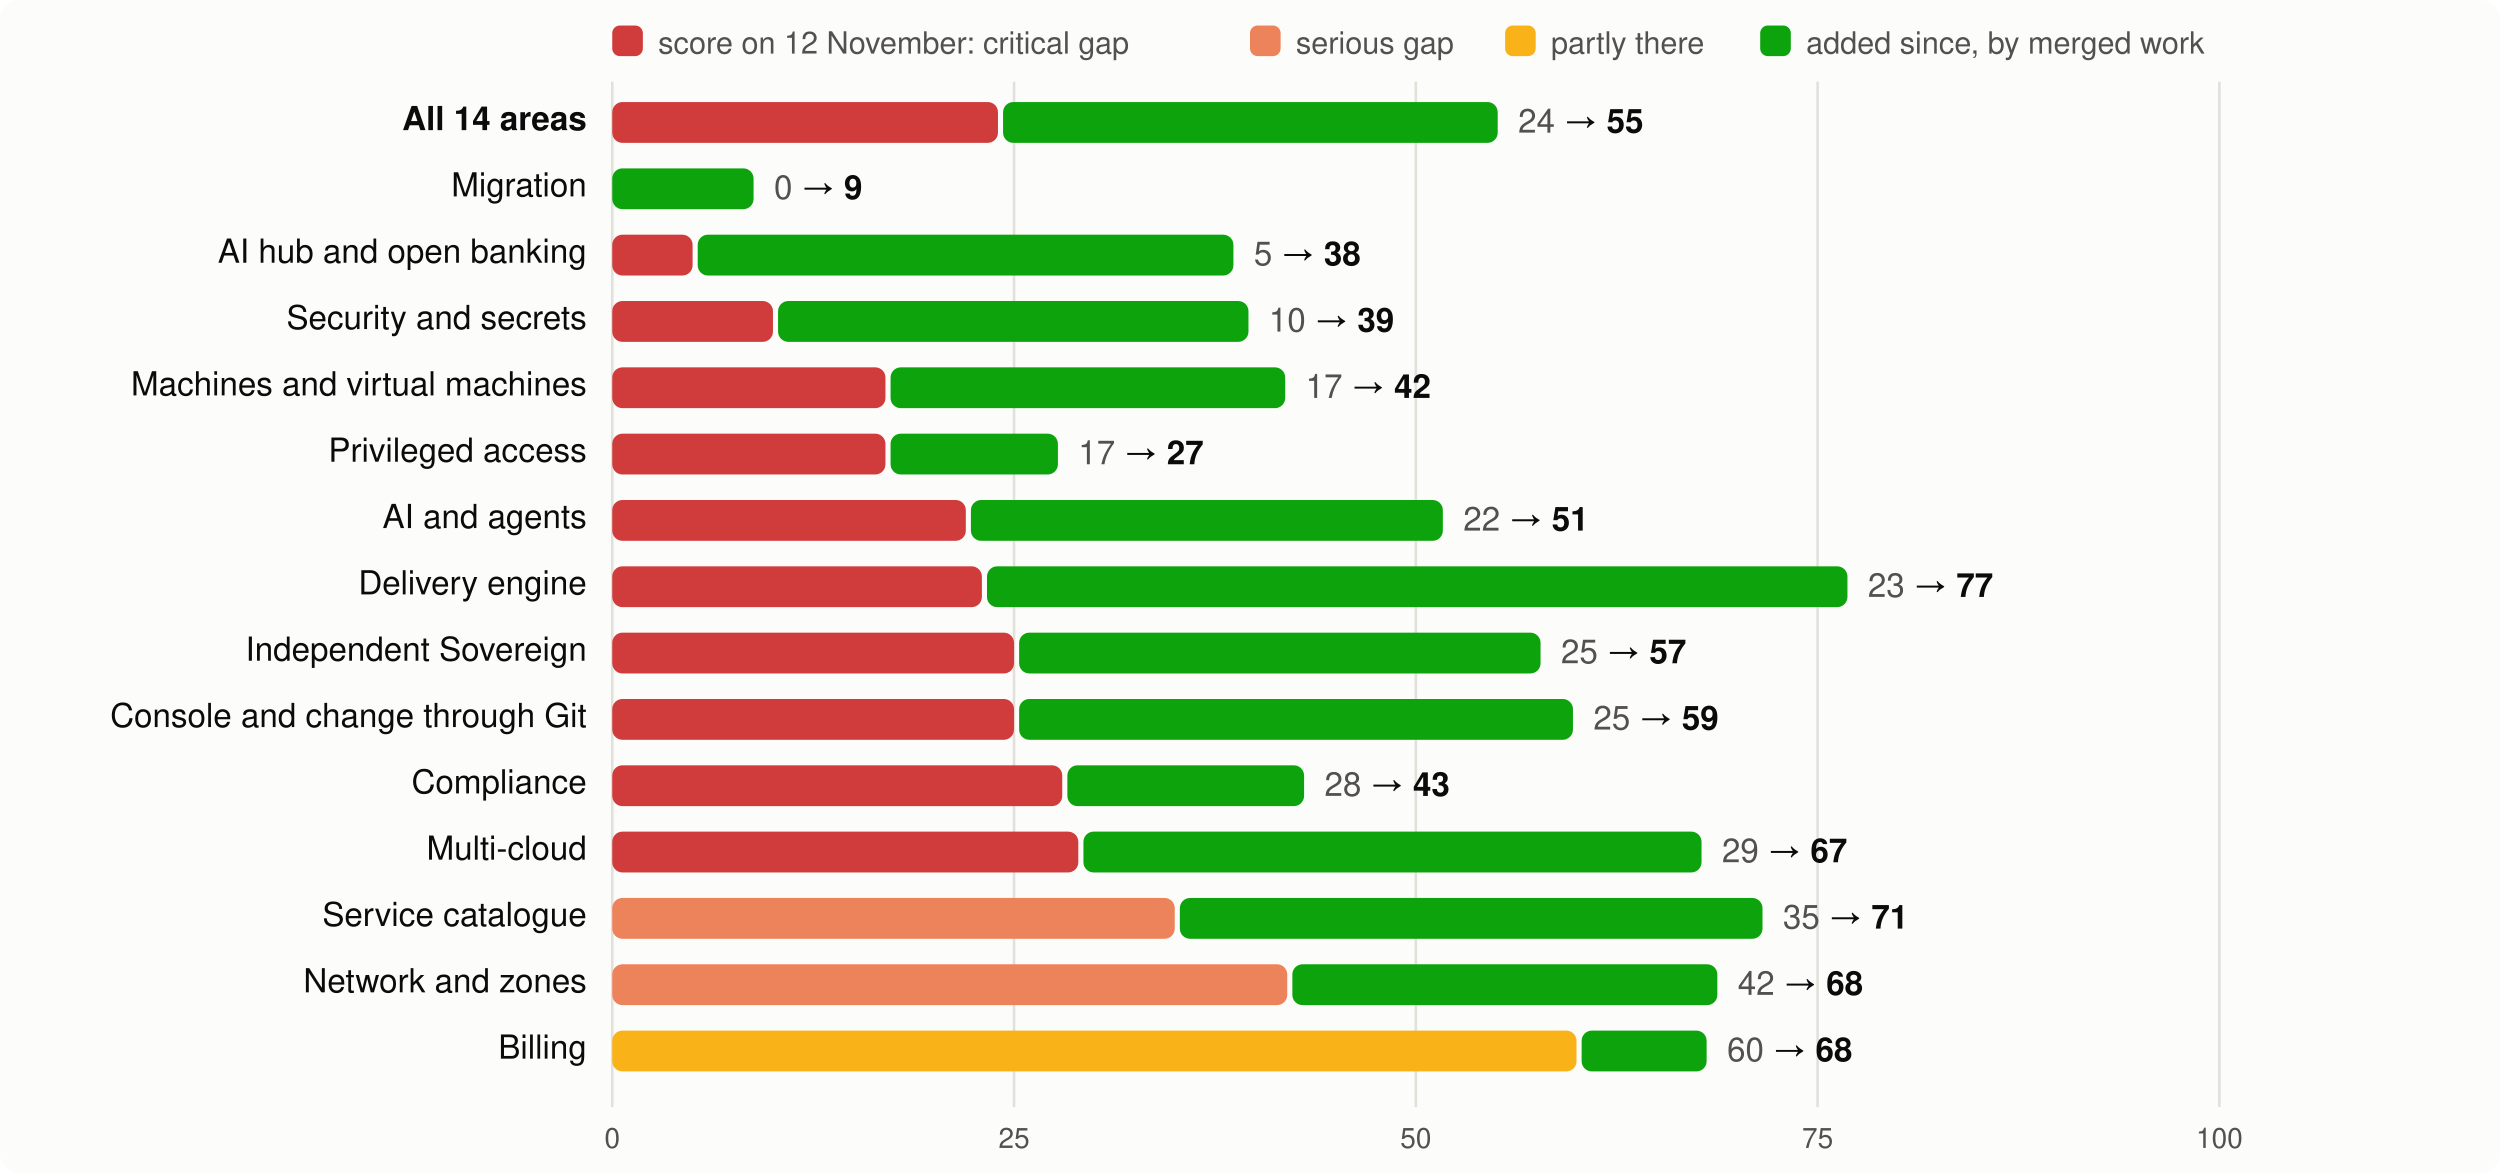
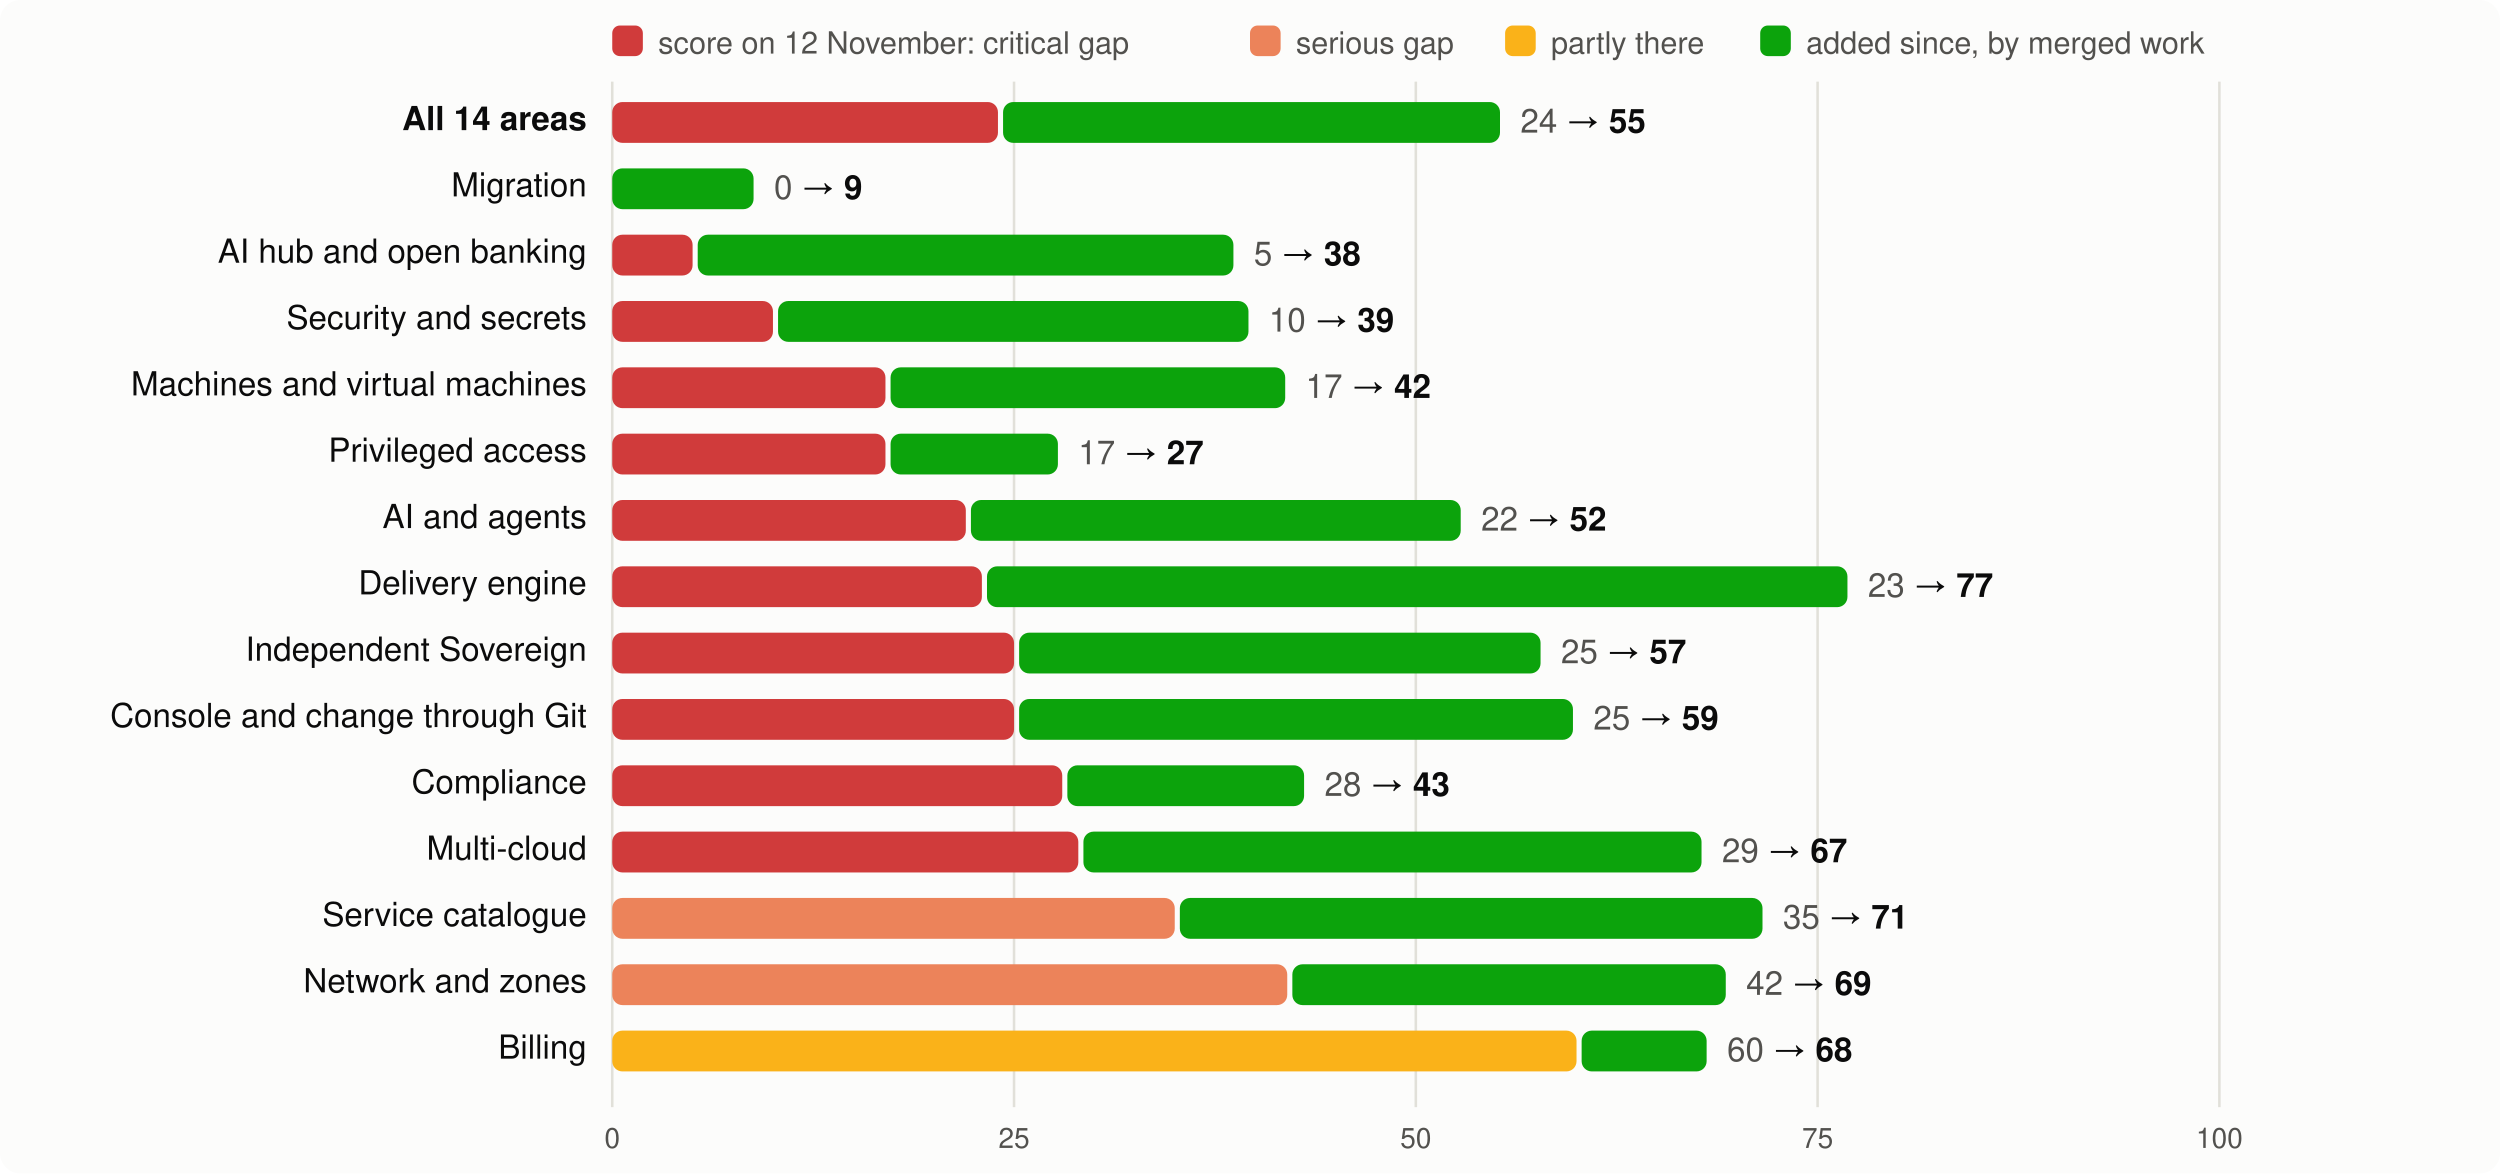
<svg xmlns="http://www.w3.org/2000/svg" viewBox="0 0 980 460" width="980" height="460" font-family="system-ui,-apple-system,Segoe UI,Helvetica,Arial,sans-serif" font-size="13">
  <rect width="980" height="460" rx="8" fill="#fcfcfb" />
  <rect x="240" y="10" width="12" height="12" rx="3" fill="#d03b3b" />
  <text x="258" y="21" fill="#52514e" font-size="12">score on 12 November: critical gap</text>
  <rect x="490" y="10" width="12" height="12" rx="3" fill="#ec835a" />
  <text x="508" y="21" fill="#52514e" font-size="12">serious gap</text>
  <rect x="590" y="10" width="12" height="12" rx="3" fill="#fab219" />
  <text x="608" y="21" fill="#52514e" font-size="12">partly there</text>
  <rect x="690" y="10" width="12" height="12" rx="3" fill="#0ca30c" />
  <text x="708" y="21" fill="#52514e" font-size="12">added since, by merged work</text>
  <line x1="240.0" x2="240.0" y1="32" y2="434" stroke="#e1e0d9" />
  <text x="240.0" y="450" text-anchor="middle" fill="#52514e" font-size="11">0</text>
  <line x1="397.5" x2="397.5" y1="32" y2="434" stroke="#e1e0d9" />
  <text x="397.5" y="450" text-anchor="middle" fill="#52514e" font-size="11">25</text>
  <line x1="555.0" x2="555.0" y1="32" y2="434" stroke="#e1e0d9" />
  <text x="555.0" y="450" text-anchor="middle" fill="#52514e" font-size="11">50</text>
  <line x1="712.5" x2="712.5" y1="32" y2="434" stroke="#e1e0d9" />
  <text x="712.5" y="450" text-anchor="middle" fill="#52514e" font-size="11">75</text>
  <line x1="870.0" x2="870.0" y1="32" y2="434" stroke="#e1e0d9" />
  <text x="870.0" y="450" text-anchor="middle" fill="#52514e" font-size="11">100</text>
  <text x="230" y="51" text-anchor="end" fill="#0b0b0b" font-weight="600">All 14 areas</text>
  <rect x="240" y="40" width="151.2" height="16" rx="4" fill="#d03b3b" />
-   <rect x="393.2" y="40" width="193.9" height="16" rx="4" fill="#0ca30c" />
-   <text x="595.1" y="52" fill="#0b0b0b">
+   <rect x="393.2" y="40" width="194.8" height="16" rx="4" fill="#0ca30c" />
+   <text x="596.0" y="52" fill="#0b0b0b">
    <tspan fill="#52514e">24</tspan> → <tspan font-weight="600">55</tspan>
  </text>
  <text x="230" y="77" text-anchor="end" fill="#0b0b0b" font-weight="400">Migration</text>
  <rect x="240.0" y="66" width="55.4" height="16" rx="4" fill="#0ca30c" />
  <text x="303.4" y="78" fill="#0b0b0b">
    <tspan fill="#52514e">0</tspan> → <tspan font-weight="600">9</tspan>
  </text>
  <text x="230" y="103" text-anchor="end" fill="#0b0b0b" font-weight="400">AI hub and open banking</text>
  <rect x="240" y="92" width="31.5" height="16" rx="4" fill="#d03b3b" />
  <rect x="273.5" y="92" width="210.0" height="16" rx="4" fill="#0ca30c" />
  <text x="491.5" y="104" fill="#0b0b0b">
    <tspan fill="#52514e">5</tspan> → <tspan font-weight="600">38</tspan>
  </text>
  <text x="230" y="129" text-anchor="end" fill="#0b0b0b" font-weight="400">Security and secrets</text>
  <rect x="240" y="118" width="63.0" height="16" rx="4" fill="#d03b3b" />
  <rect x="305.0" y="118" width="184.4" height="16" rx="4" fill="#0ca30c" />
  <text x="497.4" y="130" fill="#0b0b0b">
    <tspan fill="#52514e">10</tspan> → <tspan font-weight="600">39</tspan>
  </text>
  <text x="230" y="155" text-anchor="end" fill="#0b0b0b" font-weight="400">Machines and virtual machines</text>
  <rect x="240" y="144" width="107.1" height="16" rx="4" fill="#d03b3b" />
  <rect x="349.1" y="144" width="154.7" height="16" rx="4" fill="#0ca30c" />
  <text x="511.8" y="156" fill="#0b0b0b">
    <tspan fill="#52514e">17</tspan> → <tspan font-weight="600">42</tspan>
  </text>
  <text x="230" y="181" text-anchor="end" fill="#0b0b0b" font-weight="400">Privileged access</text>
  <rect x="240" y="170" width="107.1" height="16" rx="4" fill="#d03b3b" />
  <rect x="349.1" y="170" width="65.6" height="16" rx="4" fill="#0ca30c" />
  <text x="422.7" y="182" fill="#0b0b0b">
    <tspan fill="#52514e">17</tspan> → <tspan font-weight="600">27</tspan>
  </text>
  <text x="230" y="207" text-anchor="end" fill="#0b0b0b" font-weight="400">AI and agents</text>
  <rect x="240" y="196" width="138.6" height="16" rx="4" fill="#d03b3b" />
-   <rect x="380.6" y="196" width="185.0" height="16" rx="4" fill="#0ca30c" />
-   <text x="573.6" y="208" fill="#0b0b0b">
-     <tspan fill="#52514e">22</tspan> → <tspan font-weight="600">51</tspan>
+   <rect x="380.6" y="196" width="192.0" height="16" rx="4" fill="#0ca30c" />
+   <text x="580.6" y="208" fill="#0b0b0b">
+     <tspan fill="#52514e">22</tspan> → <tspan font-weight="600">52</tspan>
  </text>
  <text x="230" y="233" text-anchor="end" fill="#0b0b0b" font-weight="400">Delivery engine</text>
  <rect x="240" y="222" width="144.9" height="16" rx="4" fill="#d03b3b" />
  <rect x="386.9" y="222" width="337.3" height="16" rx="4" fill="#0ca30c" />
  <text x="732.2" y="234" fill="#0b0b0b">
    <tspan fill="#52514e">23</tspan> → <tspan font-weight="600">77</tspan>
  </text>
  <text x="230" y="259" text-anchor="end" fill="#0b0b0b" font-weight="400">Independent Sovereign</text>
  <rect x="240" y="248" width="157.5" height="16" rx="4" fill="#d03b3b" />
  <rect x="399.5" y="248" width="204.4" height="16" rx="4" fill="#0ca30c" />
  <text x="611.9" y="260" fill="#0b0b0b">
    <tspan fill="#52514e">25</tspan> → <tspan font-weight="600">57</tspan>
  </text>
  <text x="230" y="285" text-anchor="end" fill="#0b0b0b" font-weight="400">Console and change through Git</text>
  <rect x="240" y="274" width="157.5" height="16" rx="4" fill="#d03b3b" />
  <rect x="399.5" y="274" width="217.1" height="16" rx="4" fill="#0ca30c" />
  <text x="624.6" y="286" fill="#0b0b0b">
    <tspan fill="#52514e">25</tspan> → <tspan font-weight="600">59</tspan>
  </text>
  <text x="230" y="311" text-anchor="end" fill="#0b0b0b" font-weight="400">Compliance</text>
  <rect x="240" y="300" width="176.4" height="16" rx="4" fill="#d03b3b" />
  <rect x="418.4" y="300" width="92.8" height="16" rx="4" fill="#0ca30c" />
  <text x="519.2" y="312" fill="#0b0b0b">
    <tspan fill="#52514e">28</tspan> → <tspan font-weight="600">43</tspan>
  </text>
  <text x="230" y="337" text-anchor="end" fill="#0b0b0b" font-weight="400">Multi-cloud</text>
  <rect x="240" y="326" width="182.7" height="16" rx="4" fill="#d03b3b" />
  <rect x="424.7" y="326" width="242.3" height="16" rx="4" fill="#0ca30c" />
  <text x="675.0" y="338" fill="#0b0b0b">
    <tspan fill="#52514e">29</tspan> → <tspan font-weight="600">67</tspan>
  </text>
  <text x="230" y="363" text-anchor="end" fill="#0b0b0b" font-weight="400">Service catalogue</text>
  <rect x="240" y="352" width="220.5" height="16" rx="4" fill="#ec835a" />
  <rect x="462.5" y="352" width="228.4" height="16" rx="4" fill="#0ca30c" />
  <text x="698.9" y="364" fill="#0b0b0b">
    <tspan fill="#52514e">35</tspan> → <tspan font-weight="600">71</tspan>
  </text>
  <text x="230" y="389" text-anchor="end" fill="#0b0b0b" font-weight="400">Network and zones</text>
  <rect x="240" y="378" width="264.6" height="16" rx="4" fill="#ec835a" />
-   <rect x="506.6" y="378" width="166.6" height="16" rx="4" fill="#0ca30c" />
-   <text x="681.2" y="390" fill="#0b0b0b">
-     <tspan fill="#52514e">42</tspan> → <tspan font-weight="600">68</tspan>
+   <rect x="506.6" y="378" width="169.9" height="16" rx="4" fill="#0ca30c" />
+   <text x="684.5" y="390" fill="#0b0b0b">
+     <tspan fill="#52514e">42</tspan> → <tspan font-weight="600">69</tspan>
  </text>
  <text x="230" y="415" text-anchor="end" fill="#0b0b0b" font-weight="400">Billing</text>
  <rect x="240" y="404" width="378.0" height="16" rx="4" fill="#fab219" />
  <rect x="620.0" y="404" width="49.0" height="16" rx="4" fill="#0ca30c" />
  <text x="677.0" y="416" fill="#0b0b0b">
    <tspan fill="#52514e">60</tspan> → <tspan font-weight="600">68</tspan>
  </text>
</svg>
